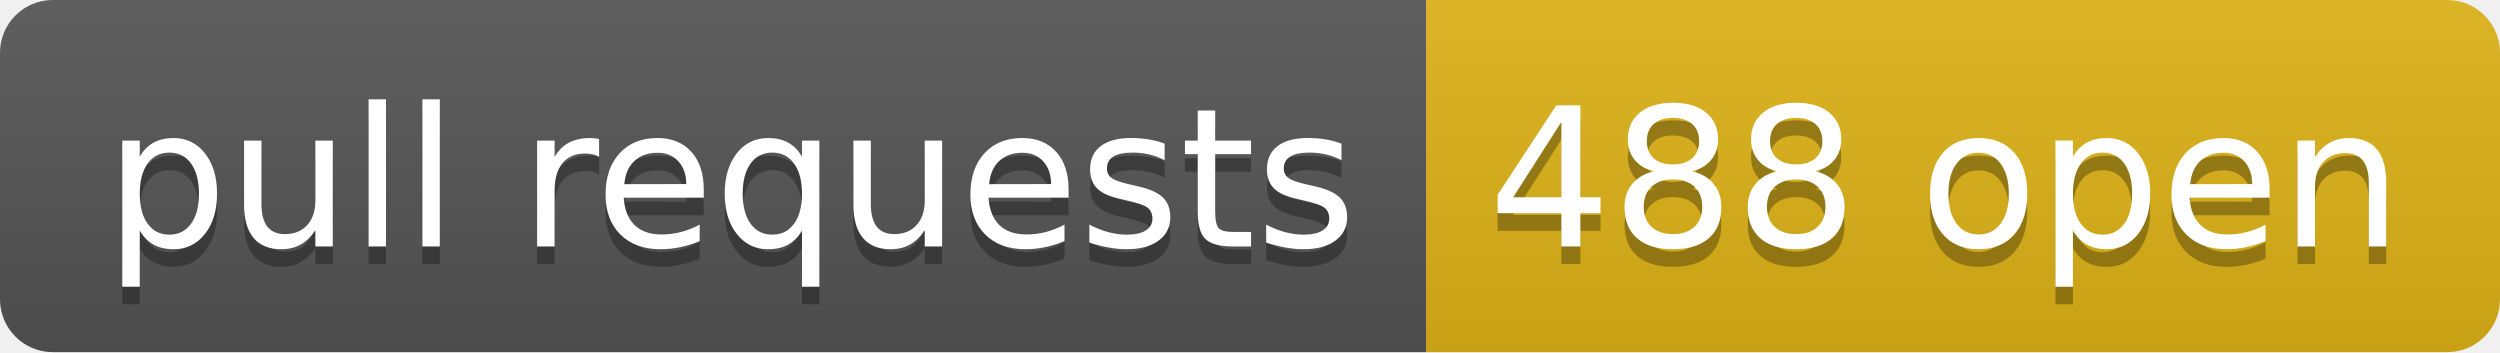
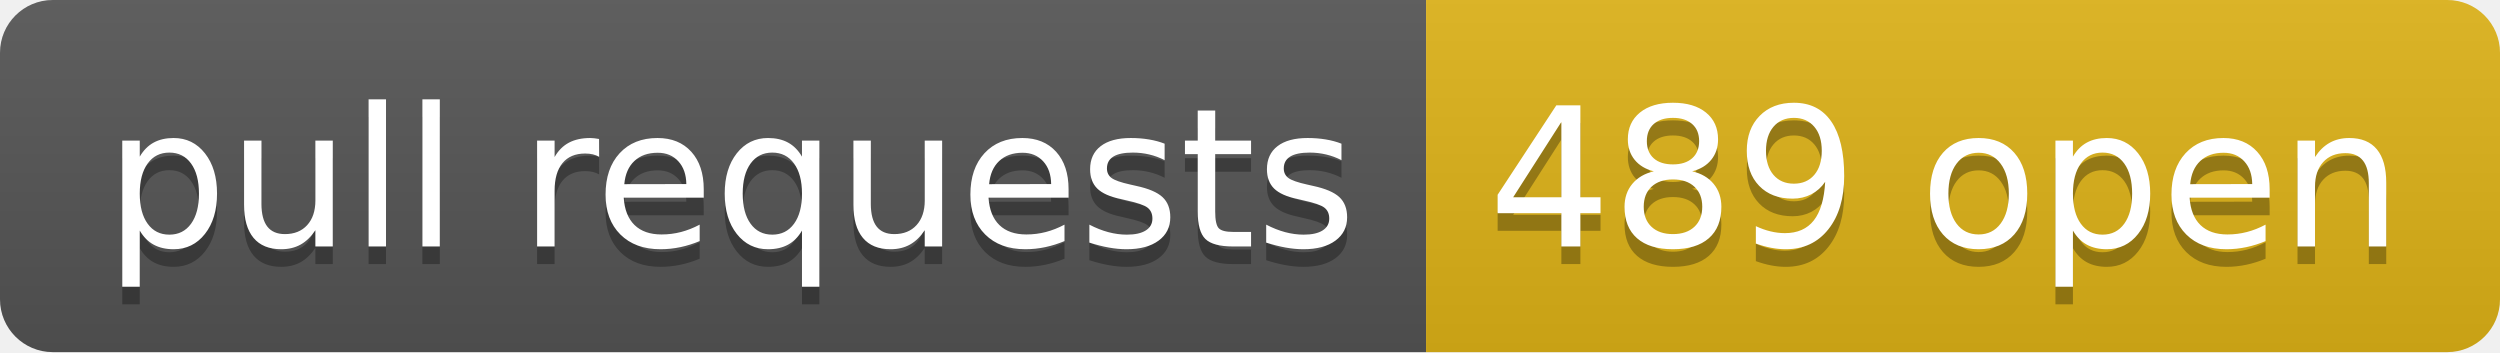
- <svg xmlns="http://www.w3.org/2000/svg" width="142" height="20" role="img" aria-label="pull requests: 488 open">
+ <svg xmlns="http://www.w3.org/2000/svg" width="142" height="20" role="img" aria-label="pull requests: 489 open">
  <linearGradient id="s" x2="0" y2="100%">
    <stop offset="0" stop-color="#bbb" stop-opacity=".1" />
    <stop offset="1" stop-opacity=".1" />
  </linearGradient>
  <clipPath id="r">
    <rect width="142" height="20" rx="3" fill="#fff" />
  </clipPath>
  <g clip-path="url(#r)">
    <rect width="81" height="20" fill="#555" />
    <rect x="81" width="61" height="20" fill="#dfb317" />
    <rect width="142" height="20" fill="url(#s)" />
  </g>
  <g fill="#fff" text-anchor="middle" font-family="Verdana,Geneva,DejaVu Sans,sans-serif" text-rendering="geometricPrecision" font-size="110">
    <text aria-hidden="true" x="415" y="150" fill="#010101" fill-opacity=".3" transform="scale(.1)" textLength="710">pull requests</text>
    <text x="415" y="140" transform="scale(.1)" fill="#fff" textLength="710">pull requests</text>
-     <text aria-hidden="true" x="1105" y="150" fill="#010101" fill-opacity=".3" transform="scale(.1)" textLength="510">488 open</text>
-     <text x="1105" y="140" transform="scale(.1)" fill="#fff" textLength="510">488 open</text>
+     <text aria-hidden="true" x="1105" y="150" fill="#010101" fill-opacity=".3" transform="scale(.1)" textLength="510">489 open</text>
+     <text x="1105" y="140" transform="scale(.1)" fill="#fff" textLength="510">489 open</text>
  </g>
</svg>
